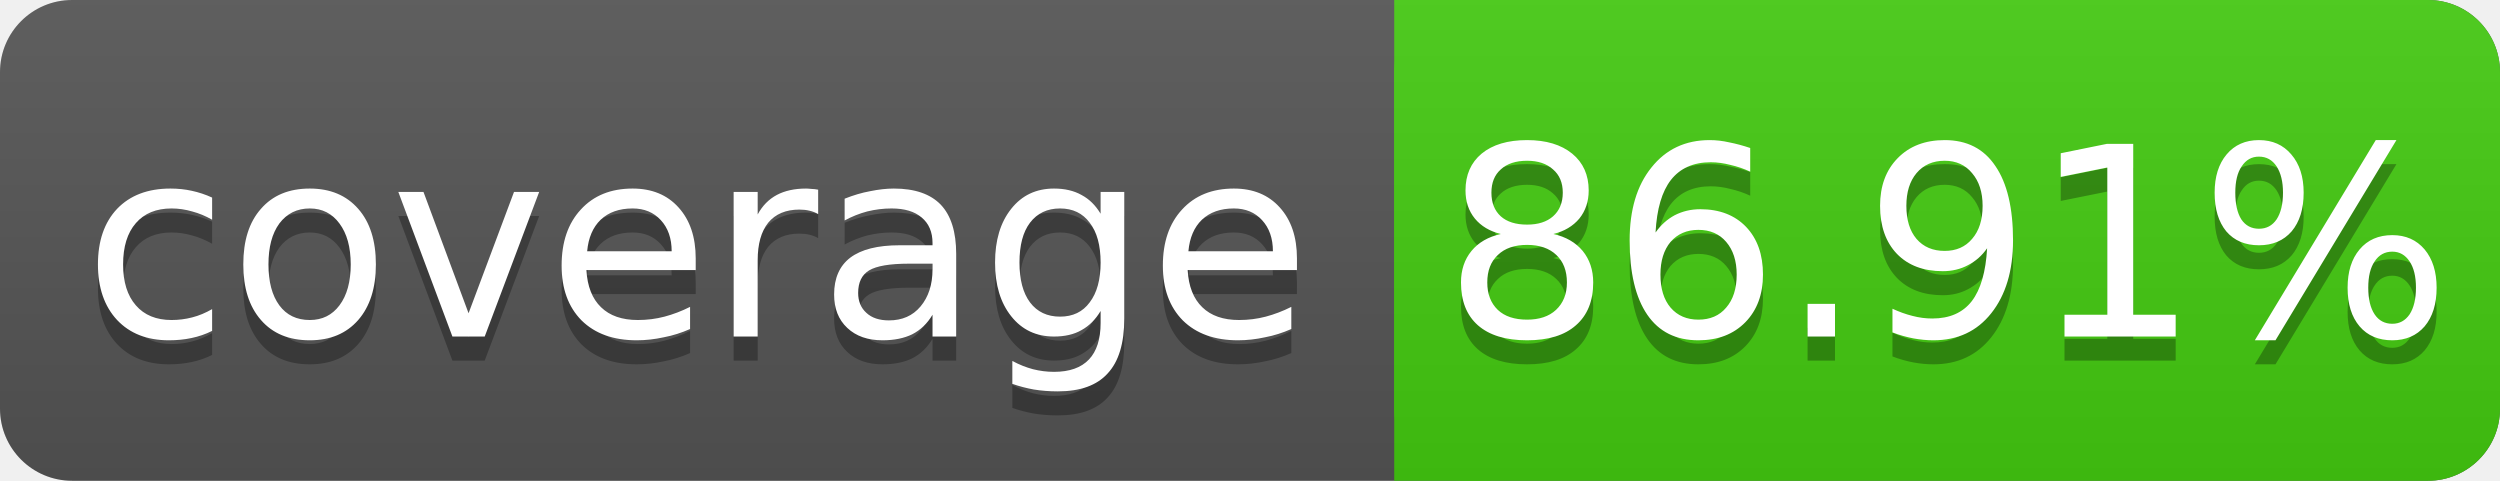
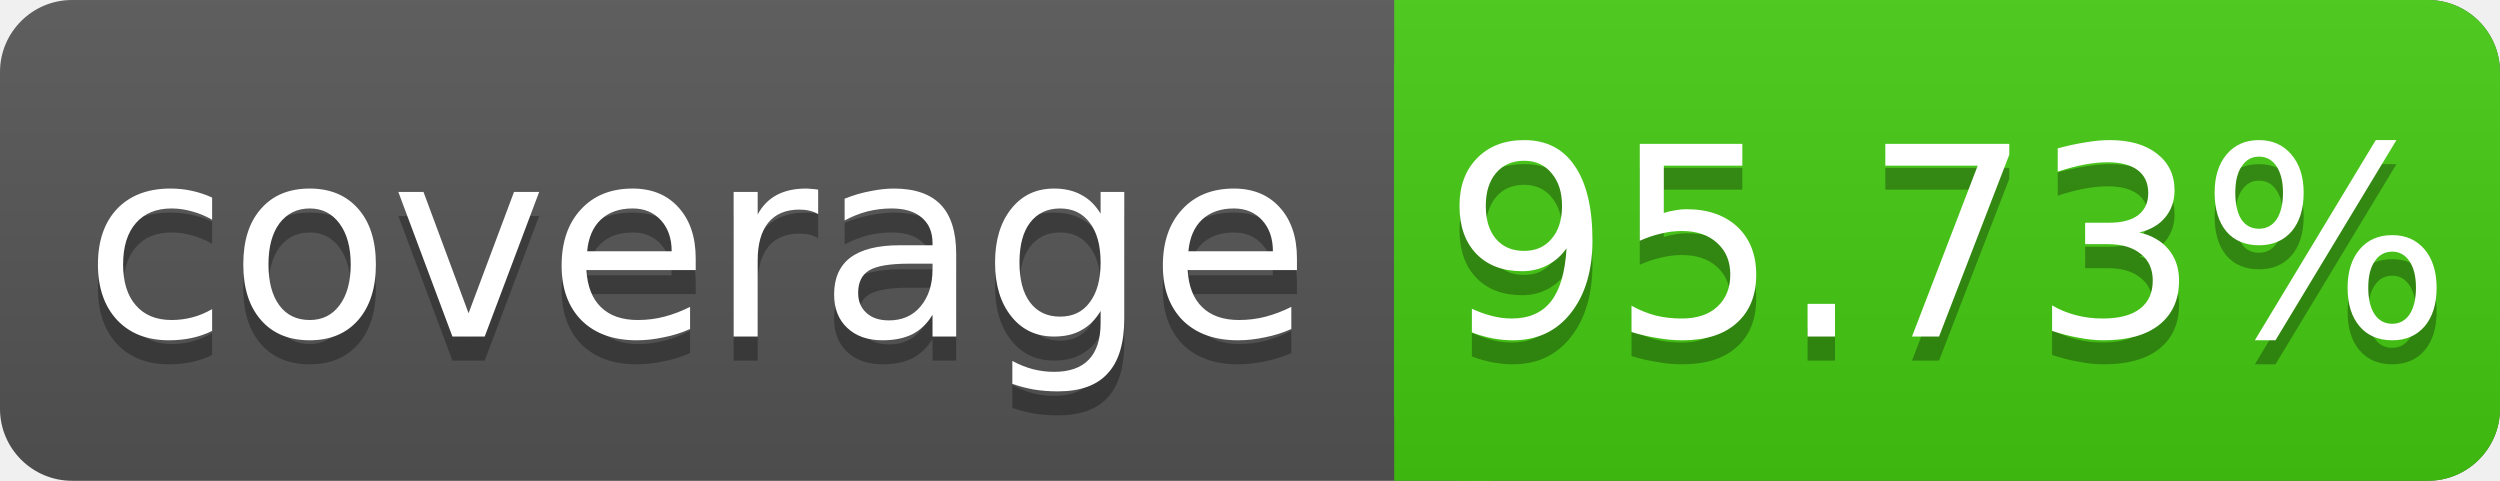
<svg xmlns="http://www.w3.org/2000/svg" width="104" height="20">
  <linearGradient id="s" x2="0" y2="100%">
    <stop offset="0" stop-color="#bbb" stop-opacity=".1" />
    <stop offset="1" stop-opacity=".1" />
  </linearGradient>
  <rect rx="3" width="104" height="20" fill="#555" />
  <rect rx="3" x="58" width="46" height="20" fill="#4c1" />
  <rect x="58" width="4" height="20" fill="#4c1" />
  <rect rx="3" width="104" height="20" fill="url(#s)" />
  <g fill="#fff" text-anchor="middle" font-family="DejaVu Sans,Verdana,Geneva,sans-serif" font-size="11">
    <text x="29" y="15" fill="#010101" fill-opacity=".3">coverage</text>
    <text x="29" y="14">coverage</text>
-     <text x="81" y="15" fill="#010101" fill-opacity=".3">86.91%</text>
-     <text x="81" y="14">86.91%</text>
+     <text x="81" y="15" fill="#010101" fill-opacity=".3">95.73%</text>
+     <text x="81" y="14">95.73%</text>
  </g>
</svg>
